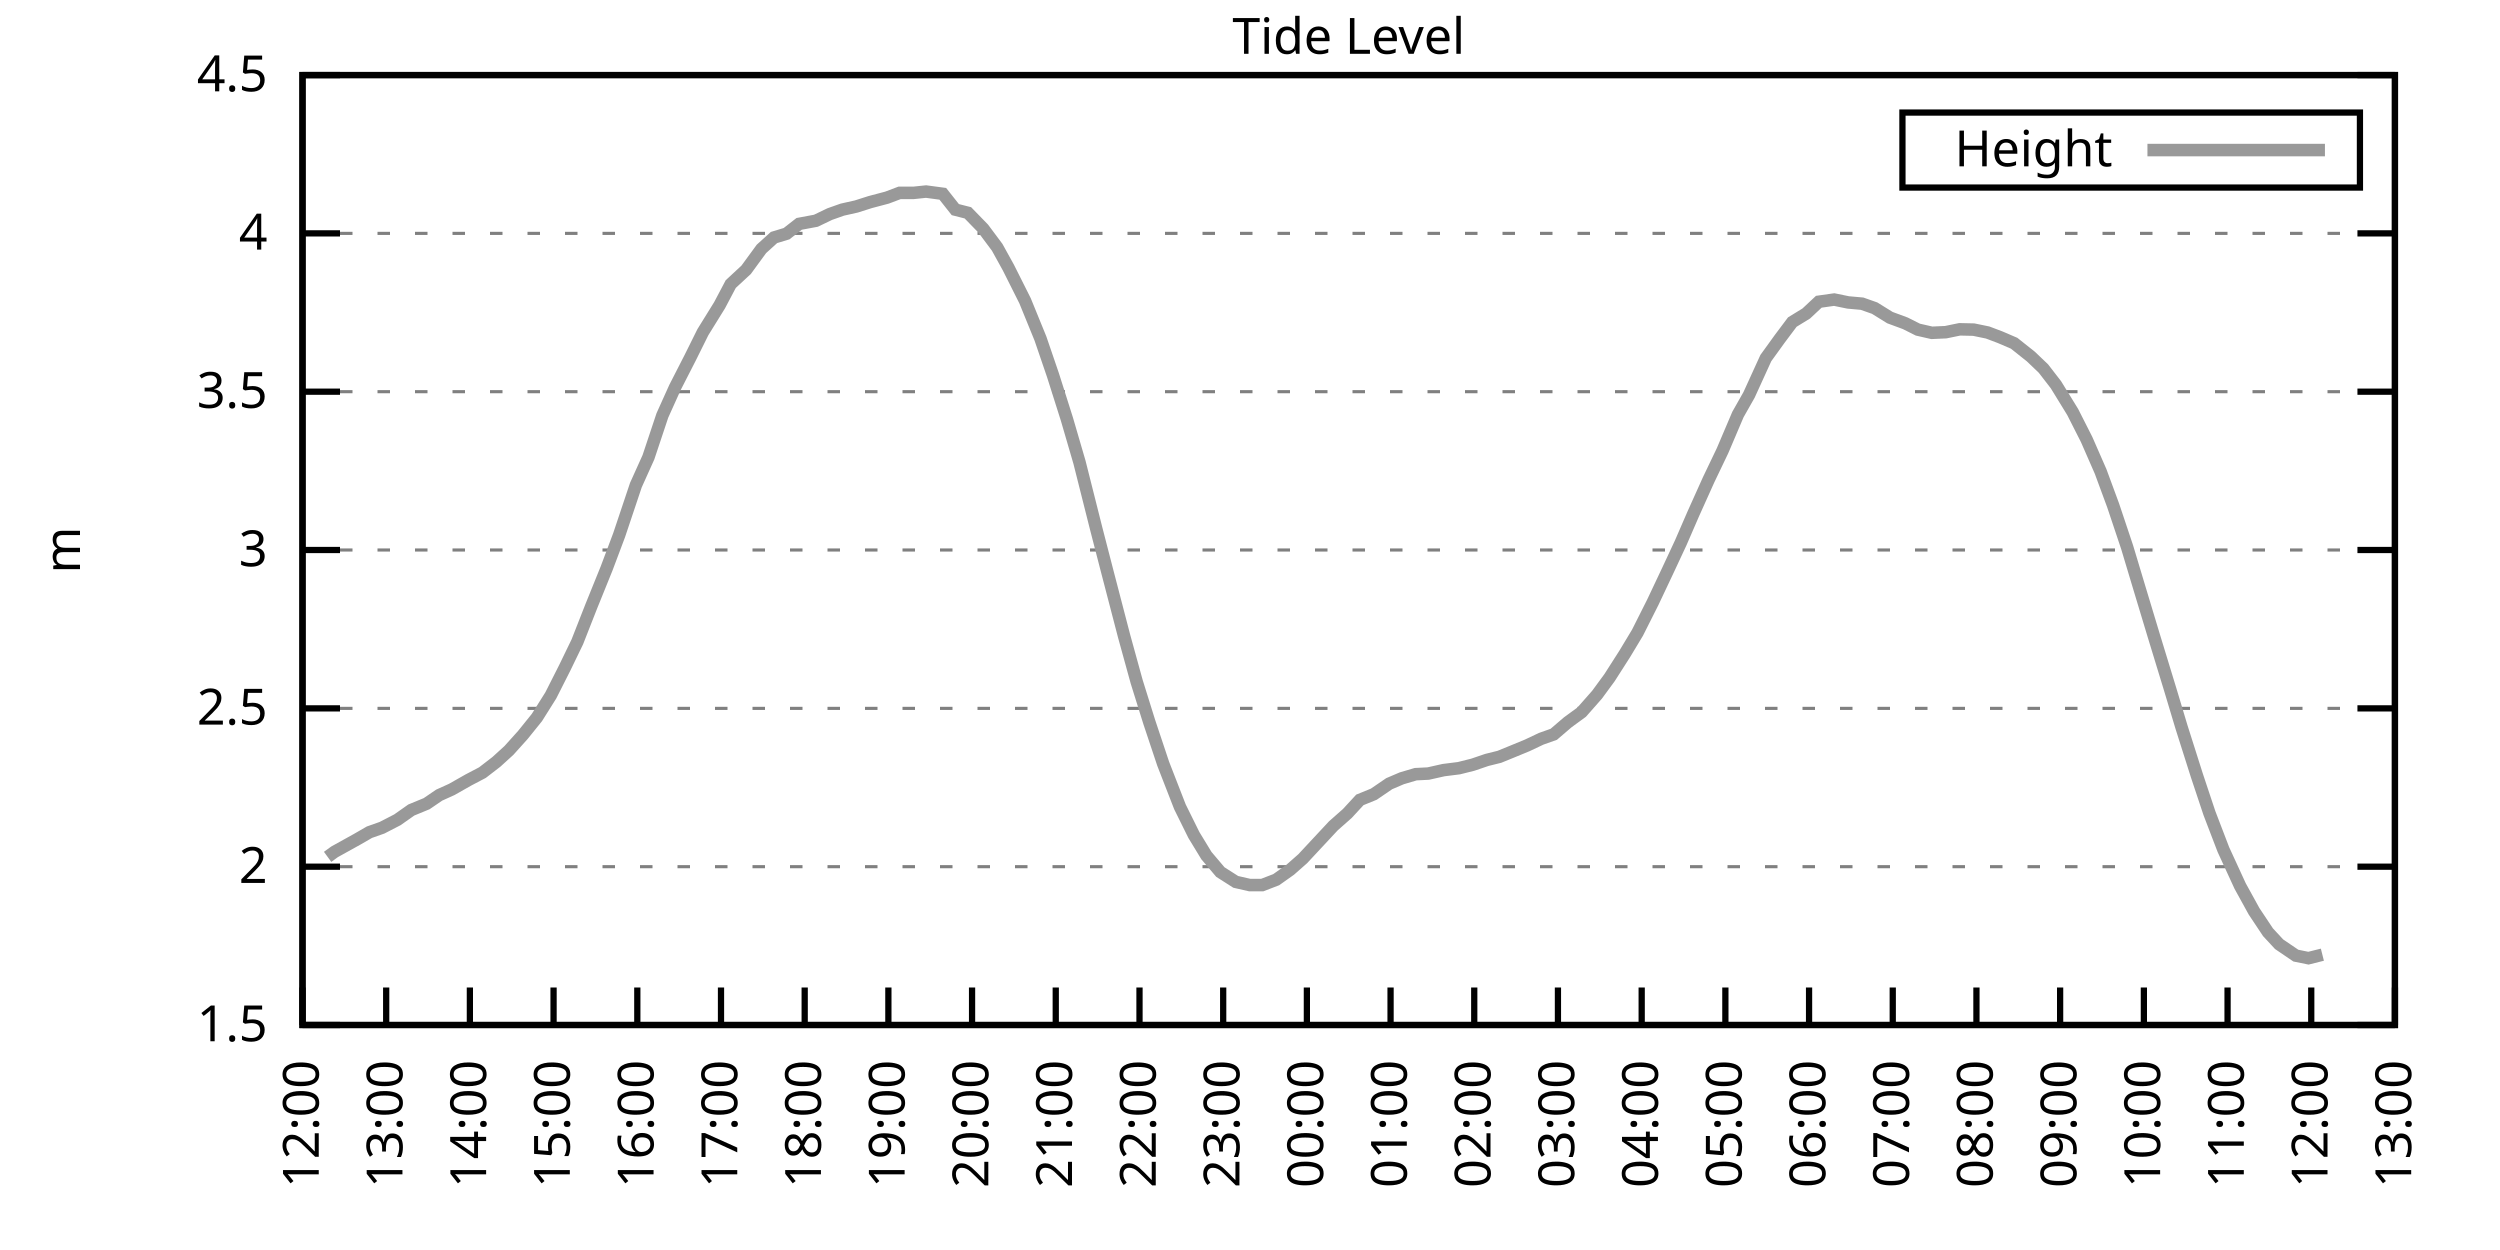
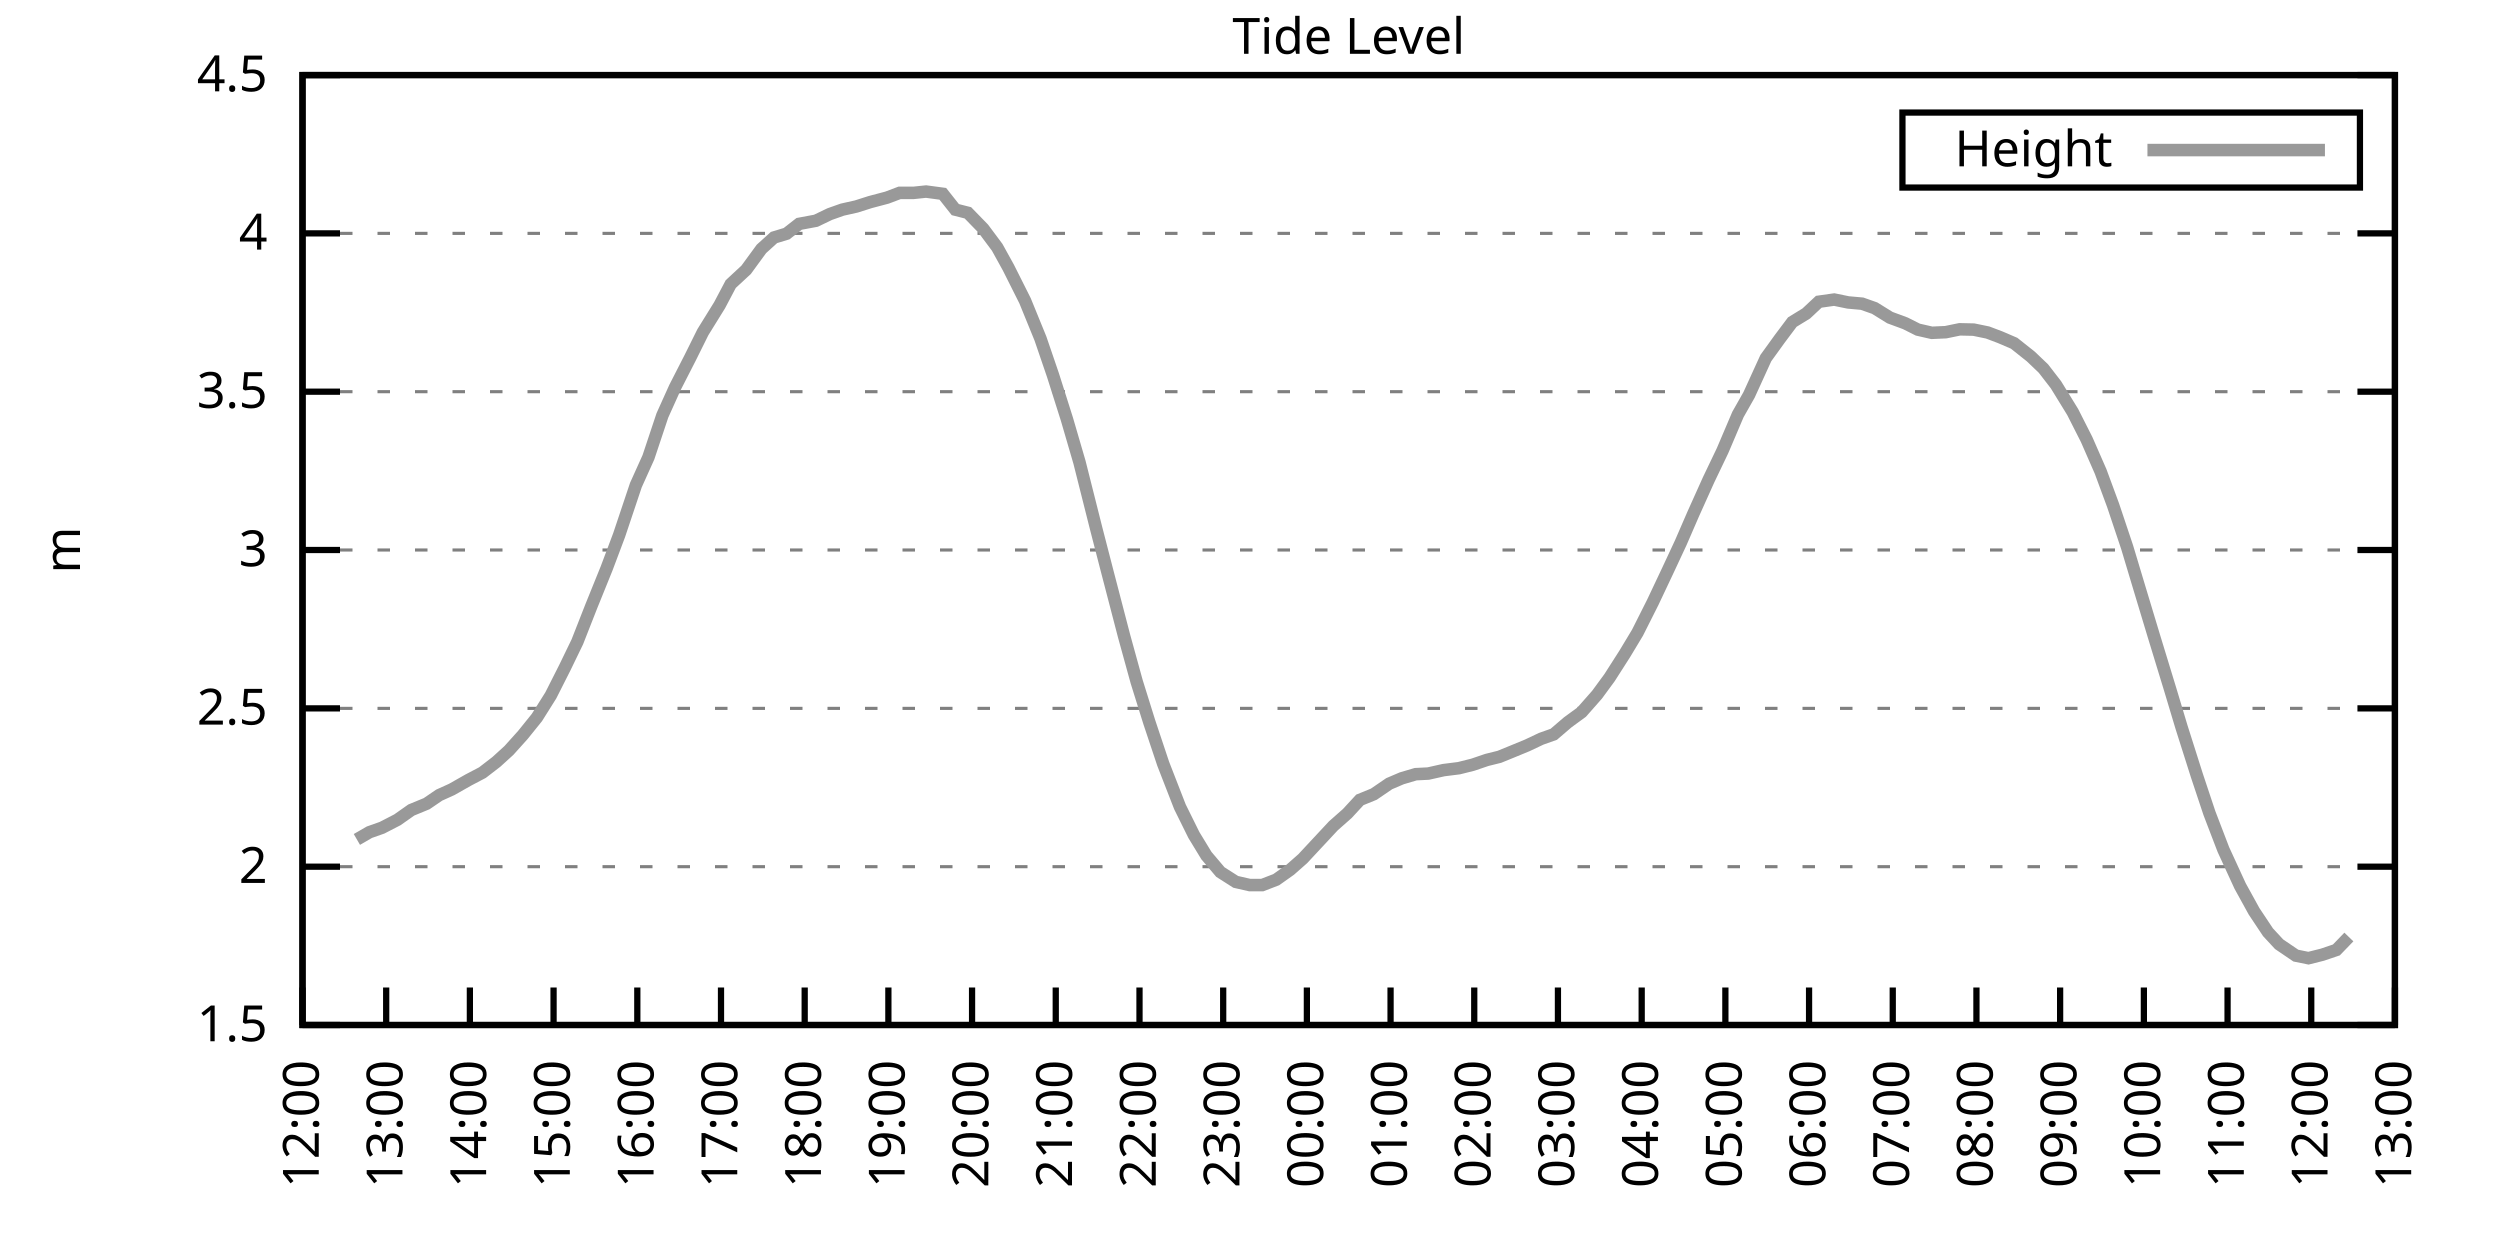
<svg xmlns="http://www.w3.org/2000/svg" xmlns:xlink="http://www.w3.org/1999/xlink" width="400" height="200" viewBox="0 0 400 200">
  <g id="gnuplot_canvas">
    <rect x="0" y="0" width="400" height="200" fill="none" />
    <defs>
      <circle id="gpDot" r="0.5" stroke-width="0.5" stroke="currentColor" />
      <path id="gpPt0" stroke-width="0.333" stroke="currentColor" d="M-1,0 h2 M0,-1 v2" />
      <path id="gpPt1" stroke-width="0.333" stroke="currentColor" d="M-1,-1 L1,1 M1,-1 L-1,1" />
      <path id="gpPt2" stroke-width="0.333" stroke="currentColor" d="M-1,0 L1,0 M0,-1 L0,1 M-1,-1 L1,1 M-1,1 L1,-1" />
      <rect id="gpPt3" stroke-width="0.333" stroke="currentColor" x="-1" y="-1" width="2" height="2" />
      <rect id="gpPt4" stroke-width="0.333" stroke="currentColor" fill="currentColor" x="-1" y="-1" width="2" height="2" />
      <circle id="gpPt5" stroke-width="0.333" stroke="currentColor" cx="0" cy="0" r="1" />
      <use xlink:href="#gpPt5" id="gpPt6" fill="currentColor" stroke="none" />
      <path id="gpPt7" stroke-width="0.333" stroke="currentColor" d="M0,-1.33 L-1.33,0.67 L1.33,0.67 z" />
      <use xlink:href="#gpPt7" id="gpPt8" fill="currentColor" stroke="none" />
      <use xlink:href="#gpPt7" id="gpPt9" stroke="currentColor" transform="rotate(180)" />
      <use xlink:href="#gpPt9" id="gpPt10" fill="currentColor" stroke="none" />
      <use xlink:href="#gpPt3" id="gpPt11" stroke="currentColor" transform="rotate(45)" />
      <use xlink:href="#gpPt11" id="gpPt12" fill="currentColor" stroke="none" />
      <path id="gpPt13" stroke-width="0.333" stroke="currentColor" d="M0,1.330 L1.265,0.411 L0.782,-1.067 L-0.782,-1.076 L-1.265,0.411 z" />
      <use xlink:href="#gpPt13" id="gpPt14" fill="currentColor" stroke="none" />
      <filter id="textbox" filterUnits="objectBoundingBox" x="0" y="0" height="1" width="1">
        <feFlood flood-color="white" flood-opacity="1" result="bgnd" />
        <feComposite in="SourceGraphic" in2="bgnd" operator="atop" />
      </filter>
      <filter id="greybox" filterUnits="objectBoundingBox" x="0" y="0" height="1" width="1">
        <feFlood flood-color="lightgrey" flood-opacity="1" result="grey" />
        <feComposite in="SourceGraphic" in2="grey" operator="atop" />
      </filter>
    </defs>
    <g fill="none" color="white" stroke="currentColor" stroke-width="1.00" stroke-linecap="butt" stroke-linejoin="miter">
</g>
    <g fill="none" color="black" stroke="currentColor" stroke-width="1.00" stroke-linecap="butt" stroke-linejoin="miter">
      <g stroke="none" shape-rendering="crispEdges">
        <polygon fill="rgb(255, 255, 255)" points="48.40,164.00 383.18,164.00 383.18,12.02 48.40,12.02 " />
      </g>
    </g>
    <g fill="none" color="black" stroke="currentColor" stroke-width="1.00" stroke-linecap="butt" stroke-linejoin="miter">
</g>
    <g fill="none" color="black" stroke="black" stroke-width="0.50" stroke-linecap="butt" stroke-linejoin="miter">
</g>
    <g fill="none" color="gray" stroke="currentColor" stroke-width="0.50" stroke-linecap="butt" stroke-linejoin="miter">
      <path stroke="gray" stroke-dasharray="2,4" class="gridline" d="M48.40,164.00 L383.19,164.00  " />
    </g>
    <g fill="none" color="gray" stroke="gray" stroke-width="1.00" stroke-linecap="butt" stroke-linejoin="miter">
</g>
    <g fill="none" color="black" stroke="currentColor" stroke-width="1.00" stroke-linecap="butt" stroke-linejoin="miter">
      <path stroke="black" d="M48.40,164.00 L54.40,164.00 M383.19,164.00 L377.19,164.00  " />
      <g transform="translate(42.80,166.60)" stroke="none" fill="black" font-family="Sans" font-size="8.00" text-anchor="end">
        <text>
          <tspan font-family="Sans"> 1.5</tspan>
        </text>
      </g>
    </g>
    <g fill="none" color="black" stroke="currentColor" stroke-width="1.00" stroke-linecap="butt" stroke-linejoin="miter">
</g>
    <g fill="none" color="black" stroke="black" stroke-width="0.50" stroke-linecap="butt" stroke-linejoin="miter">
</g>
    <g fill="none" color="gray" stroke="currentColor" stroke-width="0.50" stroke-linecap="butt" stroke-linejoin="miter">
      <path stroke="gray" stroke-dasharray="2,4" class="gridline" d="M48.40,138.67 L383.19,138.67  " />
    </g>
    <g fill="none" color="gray" stroke="gray" stroke-width="1.00" stroke-linecap="butt" stroke-linejoin="miter">
</g>
    <g fill="none" color="black" stroke="currentColor" stroke-width="1.00" stroke-linecap="butt" stroke-linejoin="miter">
      <path stroke="black" d="M48.40,138.67 L54.40,138.67 M383.19,138.67 L377.19,138.67  " />
      <g transform="translate(42.80,141.27)" stroke="none" fill="black" font-family="Sans" font-size="8.00" text-anchor="end">
        <text>
          <tspan font-family="Sans"> 2</tspan>
        </text>
      </g>
    </g>
    <g fill="none" color="black" stroke="currentColor" stroke-width="1.00" stroke-linecap="butt" stroke-linejoin="miter">
</g>
    <g fill="none" color="black" stroke="black" stroke-width="0.50" stroke-linecap="butt" stroke-linejoin="miter">
</g>
    <g fill="none" color="gray" stroke="currentColor" stroke-width="0.50" stroke-linecap="butt" stroke-linejoin="miter">
      <path stroke="gray" stroke-dasharray="2,4" class="gridline" d="M48.40,113.34 L383.19,113.34  " />
    </g>
    <g fill="none" color="gray" stroke="gray" stroke-width="1.00" stroke-linecap="butt" stroke-linejoin="miter">
</g>
    <g fill="none" color="black" stroke="currentColor" stroke-width="1.00" stroke-linecap="butt" stroke-linejoin="miter">
      <path stroke="black" d="M48.40,113.34 L54.40,113.34 M383.19,113.34 L377.19,113.34  " />
      <g transform="translate(42.80,115.94)" stroke="none" fill="black" font-family="Sans" font-size="8.00" text-anchor="end">
        <text>
          <tspan font-family="Sans"> 2.5</tspan>
        </text>
      </g>
    </g>
    <g fill="none" color="black" stroke="currentColor" stroke-width="1.00" stroke-linecap="butt" stroke-linejoin="miter">
</g>
    <g fill="none" color="black" stroke="black" stroke-width="0.50" stroke-linecap="butt" stroke-linejoin="miter">
</g>
    <g fill="none" color="gray" stroke="currentColor" stroke-width="0.50" stroke-linecap="butt" stroke-linejoin="miter">
      <path stroke="gray" stroke-dasharray="2,4" class="gridline" d="M48.40,88.00 L383.19,88.00  " />
    </g>
    <g fill="none" color="gray" stroke="gray" stroke-width="1.00" stroke-linecap="butt" stroke-linejoin="miter">
</g>
    <g fill="none" color="black" stroke="currentColor" stroke-width="1.00" stroke-linecap="butt" stroke-linejoin="miter">
      <path stroke="black" d="M48.40,88.00 L54.40,88.00 M383.19,88.00 L377.19,88.00  " />
      <g transform="translate(42.80,90.60)" stroke="none" fill="black" font-family="Sans" font-size="8.00" text-anchor="end">
        <text>
          <tspan font-family="Sans"> 3</tspan>
        </text>
      </g>
    </g>
    <g fill="none" color="black" stroke="currentColor" stroke-width="1.00" stroke-linecap="butt" stroke-linejoin="miter">
</g>
    <g fill="none" color="black" stroke="black" stroke-width="0.50" stroke-linecap="butt" stroke-linejoin="miter">
</g>
    <g fill="none" color="gray" stroke="currentColor" stroke-width="0.50" stroke-linecap="butt" stroke-linejoin="miter">
      <path stroke="gray" stroke-dasharray="2,4" class="gridline" d="M48.40,62.67 L383.19,62.67  " />
    </g>
    <g fill="none" color="gray" stroke="gray" stroke-width="1.00" stroke-linecap="butt" stroke-linejoin="miter">
</g>
    <g fill="none" color="black" stroke="currentColor" stroke-width="1.00" stroke-linecap="butt" stroke-linejoin="miter">
      <path stroke="black" d="M48.40,62.67 L54.40,62.67 M383.19,62.67 L377.19,62.67  " />
      <g transform="translate(42.80,65.27)" stroke="none" fill="black" font-family="Sans" font-size="8.00" text-anchor="end">
        <text>
          <tspan font-family="Sans"> 3.5</tspan>
        </text>
      </g>
    </g>
    <g fill="none" color="black" stroke="currentColor" stroke-width="1.00" stroke-linecap="butt" stroke-linejoin="miter">
</g>
    <g fill="none" color="black" stroke="black" stroke-width="0.50" stroke-linecap="butt" stroke-linejoin="miter">
</g>
    <g fill="none" color="gray" stroke="currentColor" stroke-width="0.50" stroke-linecap="butt" stroke-linejoin="miter">
      <path stroke="gray" stroke-dasharray="2,4" class="gridline" d="M48.40,37.34 L383.19,37.34  " />
    </g>
    <g fill="none" color="gray" stroke="gray" stroke-width="1.00" stroke-linecap="butt" stroke-linejoin="miter">
</g>
    <g fill="none" color="black" stroke="currentColor" stroke-width="1.00" stroke-linecap="butt" stroke-linejoin="miter">
      <path stroke="black" d="M48.40,37.34 L54.40,37.34 M383.19,37.34 L377.19,37.34  " />
      <g transform="translate(42.80,39.94)" stroke="none" fill="black" font-family="Sans" font-size="8.00" text-anchor="end">
        <text>
          <tspan font-family="Sans"> 4</tspan>
        </text>
      </g>
    </g>
    <g fill="none" color="black" stroke="currentColor" stroke-width="1.00" stroke-linecap="butt" stroke-linejoin="miter">
</g>
    <g fill="none" color="black" stroke="black" stroke-width="0.50" stroke-linecap="butt" stroke-linejoin="miter">
</g>
    <g fill="none" color="gray" stroke="currentColor" stroke-width="0.50" stroke-linecap="butt" stroke-linejoin="miter">
      <path stroke="gray" stroke-dasharray="2,4" class="gridline" d="M48.40,12.01 L383.19,12.01  " />
    </g>
    <g fill="none" color="gray" stroke="gray" stroke-width="1.00" stroke-linecap="butt" stroke-linejoin="miter">
</g>
    <g fill="none" color="black" stroke="currentColor" stroke-width="1.00" stroke-linecap="butt" stroke-linejoin="miter">
      <path stroke="black" d="M48.40,12.01 L54.40,12.01 M383.19,12.01 L377.19,12.01  " />
      <g transform="translate(42.80,14.61)" stroke="none" fill="black" font-family="Sans" font-size="8.00" text-anchor="end">
        <text>
          <tspan font-family="Sans"> 4.5</tspan>
        </text>
      </g>
    </g>
    <g fill="none" color="black" stroke="currentColor" stroke-width="1.00" stroke-linecap="butt" stroke-linejoin="miter">
      <path stroke="black" d="M48.40,164.00 L48.40,158.00  " />
      <g transform="translate(51.00,169.60) rotate(270.00)" stroke="none" fill="black" font-family="Sans" font-size="8.00" text-anchor="end">
        <text>
          <tspan font-family="Sans">12:00</tspan>
        </text>
      </g>
    </g>
    <g fill="none" color="black" stroke="currentColor" stroke-width="1.00" stroke-linecap="butt" stroke-linejoin="miter">
      <path stroke="black" d="M61.79,164.00 L61.79,158.00  " />
      <g transform="translate(64.39,169.60) rotate(270.00)" stroke="none" fill="black" font-family="Sans" font-size="8.00" text-anchor="end">
        <text>
          <tspan font-family="Sans">13:00</tspan>
        </text>
      </g>
    </g>
    <g fill="none" color="black" stroke="currentColor" stroke-width="1.00" stroke-linecap="butt" stroke-linejoin="miter">
      <path stroke="black" d="M75.18,164.00 L75.18,158.00  " />
      <g transform="translate(77.78,169.60) rotate(270.00)" stroke="none" fill="black" font-family="Sans" font-size="8.00" text-anchor="end">
        <text>
          <tspan font-family="Sans">14:00</tspan>
        </text>
      </g>
    </g>
    <g fill="none" color="black" stroke="currentColor" stroke-width="1.00" stroke-linecap="butt" stroke-linejoin="miter">
      <path stroke="black" d="M88.57,164.00 L88.57,158.00  " />
      <g transform="translate(91.17,169.60) rotate(270.00)" stroke="none" fill="black" font-family="Sans" font-size="8.00" text-anchor="end">
        <text>
          <tspan font-family="Sans">15:00</tspan>
        </text>
      </g>
    </g>
    <g fill="none" color="black" stroke="currentColor" stroke-width="1.00" stroke-linecap="butt" stroke-linejoin="miter">
      <path stroke="black" d="M101.97,164.00 L101.97,158.00  " />
      <g transform="translate(104.57,169.60) rotate(270.00)" stroke="none" fill="black" font-family="Sans" font-size="8.00" text-anchor="end">
        <text>
          <tspan font-family="Sans">16:00</tspan>
        </text>
      </g>
    </g>
    <g fill="none" color="black" stroke="currentColor" stroke-width="1.00" stroke-linecap="butt" stroke-linejoin="miter">
      <path stroke="black" d="M115.36,164.00 L115.36,158.00  " />
      <g transform="translate(117.96,169.60) rotate(270.00)" stroke="none" fill="black" font-family="Sans" font-size="8.00" text-anchor="end">
        <text>
          <tspan font-family="Sans">17:00</tspan>
        </text>
      </g>
    </g>
    <g fill="none" color="black" stroke="currentColor" stroke-width="1.00" stroke-linecap="butt" stroke-linejoin="miter">
      <path stroke="black" d="M128.75,164.00 L128.75,158.00  " />
      <g transform="translate(131.35,169.60) rotate(270.00)" stroke="none" fill="black" font-family="Sans" font-size="8.00" text-anchor="end">
        <text>
          <tspan font-family="Sans">18:00</tspan>
        </text>
      </g>
    </g>
    <g fill="none" color="black" stroke="currentColor" stroke-width="1.00" stroke-linecap="butt" stroke-linejoin="miter">
      <path stroke="black" d="M142.14,164.00 L142.14,158.00  " />
      <g transform="translate(144.74,169.60) rotate(270.00)" stroke="none" fill="black" font-family="Sans" font-size="8.00" text-anchor="end">
        <text>
          <tspan font-family="Sans">19:00</tspan>
        </text>
      </g>
    </g>
    <g fill="none" color="black" stroke="currentColor" stroke-width="1.00" stroke-linecap="butt" stroke-linejoin="miter">
      <path stroke="black" d="M155.53,164.00 L155.53,158.00  " />
      <g transform="translate(158.13,169.60) rotate(270.00)" stroke="none" fill="black" font-family="Sans" font-size="8.00" text-anchor="end">
        <text>
          <tspan font-family="Sans">20:00</tspan>
        </text>
      </g>
    </g>
    <g fill="none" color="black" stroke="currentColor" stroke-width="1.00" stroke-linecap="butt" stroke-linejoin="miter">
      <path stroke="black" d="M168.92,164.00 L168.92,158.00  " />
      <g transform="translate(171.52,169.60) rotate(270.00)" stroke="none" fill="black" font-family="Sans" font-size="8.00" text-anchor="end">
        <text>
          <tspan font-family="Sans">21:00</tspan>
        </text>
      </g>
    </g>
    <g fill="none" color="black" stroke="currentColor" stroke-width="1.00" stroke-linecap="butt" stroke-linejoin="miter">
      <path stroke="black" d="M182.32,164.00 L182.32,158.00  " />
      <g transform="translate(184.92,169.60) rotate(270.00)" stroke="none" fill="black" font-family="Sans" font-size="8.00" text-anchor="end">
        <text>
          <tspan font-family="Sans">22:00</tspan>
        </text>
      </g>
    </g>
    <g fill="none" color="black" stroke="currentColor" stroke-width="1.00" stroke-linecap="butt" stroke-linejoin="miter">
      <path stroke="black" d="M195.71,164.00 L195.71,158.00  " />
      <g transform="translate(198.31,169.60) rotate(270.00)" stroke="none" fill="black" font-family="Sans" font-size="8.00" text-anchor="end">
        <text>
          <tspan font-family="Sans">23:00</tspan>
        </text>
      </g>
    </g>
    <g fill="none" color="black" stroke="currentColor" stroke-width="1.00" stroke-linecap="butt" stroke-linejoin="miter">
      <path stroke="black" d="M209.10,164.00 L209.10,158.00  " />
      <g transform="translate(211.70,169.60) rotate(270.00)" stroke="none" fill="black" font-family="Sans" font-size="8.00" text-anchor="end">
        <text>
          <tspan font-family="Sans">00:00</tspan>
        </text>
      </g>
    </g>
    <g fill="none" color="black" stroke="currentColor" stroke-width="1.00" stroke-linecap="butt" stroke-linejoin="miter">
      <path stroke="black" d="M222.49,164.00 L222.49,158.00  " />
      <g transform="translate(225.09,169.60) rotate(270.00)" stroke="none" fill="black" font-family="Sans" font-size="8.00" text-anchor="end">
        <text>
          <tspan font-family="Sans">01:00</tspan>
        </text>
      </g>
    </g>
    <g fill="none" color="black" stroke="currentColor" stroke-width="1.00" stroke-linecap="butt" stroke-linejoin="miter">
      <path stroke="black" d="M235.88,164.00 L235.88,158.00  " />
      <g transform="translate(238.48,169.60) rotate(270.00)" stroke="none" fill="black" font-family="Sans" font-size="8.00" text-anchor="end">
        <text>
          <tspan font-family="Sans">02:00</tspan>
        </text>
      </g>
    </g>
    <g fill="none" color="black" stroke="currentColor" stroke-width="1.00" stroke-linecap="butt" stroke-linejoin="miter">
      <path stroke="black" d="M249.27,164.00 L249.27,158.00  " />
      <g transform="translate(251.87,169.60) rotate(270.00)" stroke="none" fill="black" font-family="Sans" font-size="8.00" text-anchor="end">
        <text>
          <tspan font-family="Sans">03:00</tspan>
        </text>
      </g>
    </g>
    <g fill="none" color="black" stroke="currentColor" stroke-width="1.00" stroke-linecap="butt" stroke-linejoin="miter">
      <path stroke="black" d="M262.67,164.00 L262.67,158.00  " />
      <g transform="translate(265.27,169.60) rotate(270.00)" stroke="none" fill="black" font-family="Sans" font-size="8.00" text-anchor="end">
        <text>
          <tspan font-family="Sans">04:00</tspan>
        </text>
      </g>
    </g>
    <g fill="none" color="black" stroke="currentColor" stroke-width="1.00" stroke-linecap="butt" stroke-linejoin="miter">
      <path stroke="black" d="M276.06,164.00 L276.06,158.00  " />
      <g transform="translate(278.66,169.60) rotate(270.00)" stroke="none" fill="black" font-family="Sans" font-size="8.00" text-anchor="end">
        <text>
          <tspan font-family="Sans">05:00</tspan>
        </text>
      </g>
    </g>
    <g fill="none" color="black" stroke="currentColor" stroke-width="1.00" stroke-linecap="butt" stroke-linejoin="miter">
      <path stroke="black" d="M289.45,164.00 L289.45,158.00  " />
      <g transform="translate(292.05,169.60) rotate(270.00)" stroke="none" fill="black" font-family="Sans" font-size="8.00" text-anchor="end">
        <text>
          <tspan font-family="Sans">06:00</tspan>
        </text>
      </g>
    </g>
    <g fill="none" color="black" stroke="currentColor" stroke-width="1.00" stroke-linecap="butt" stroke-linejoin="miter">
      <path stroke="black" d="M302.84,164.00 L302.84,158.00  " />
      <g transform="translate(305.44,169.60) rotate(270.00)" stroke="none" fill="black" font-family="Sans" font-size="8.00" text-anchor="end">
        <text>
          <tspan font-family="Sans">07:00</tspan>
        </text>
      </g>
    </g>
    <g fill="none" color="black" stroke="currentColor" stroke-width="1.00" stroke-linecap="butt" stroke-linejoin="miter">
      <path stroke="black" d="M316.23,164.00 L316.23,158.00  " />
      <g transform="translate(318.83,169.60) rotate(270.00)" stroke="none" fill="black" font-family="Sans" font-size="8.00" text-anchor="end">
        <text>
          <tspan font-family="Sans">08:00</tspan>
        </text>
      </g>
    </g>
    <g fill="none" color="black" stroke="currentColor" stroke-width="1.00" stroke-linecap="butt" stroke-linejoin="miter">
      <path stroke="black" d="M329.62,164.00 L329.62,158.00  " />
      <g transform="translate(332.22,169.60) rotate(270.00)" stroke="none" fill="black" font-family="Sans" font-size="8.00" text-anchor="end">
        <text>
          <tspan font-family="Sans">09:00</tspan>
        </text>
      </g>
    </g>
    <g fill="none" color="black" stroke="currentColor" stroke-width="1.00" stroke-linecap="butt" stroke-linejoin="miter">
      <path stroke="black" d="M343.02,164.00 L343.02,158.00  " />
      <g transform="translate(345.62,169.60) rotate(270.00)" stroke="none" fill="black" font-family="Sans" font-size="8.00" text-anchor="end">
        <text>
          <tspan font-family="Sans">10:00</tspan>
        </text>
      </g>
    </g>
    <g fill="none" color="black" stroke="currentColor" stroke-width="1.00" stroke-linecap="butt" stroke-linejoin="miter">
      <path stroke="black" d="M356.41,164.00 L356.41,158.00  " />
      <g transform="translate(359.01,169.60) rotate(270.00)" stroke="none" fill="black" font-family="Sans" font-size="8.00" text-anchor="end">
        <text>
          <tspan font-family="Sans">11:00</tspan>
        </text>
      </g>
    </g>
    <g fill="none" color="black" stroke="currentColor" stroke-width="1.00" stroke-linecap="butt" stroke-linejoin="miter">
      <path stroke="black" d="M369.80,164.00 L369.80,158.00  " />
      <g transform="translate(372.40,169.60) rotate(270.00)" stroke="none" fill="black" font-family="Sans" font-size="8.00" text-anchor="end">
        <text>
          <tspan font-family="Sans">12:00</tspan>
        </text>
      </g>
    </g>
    <g fill="none" color="black" stroke="currentColor" stroke-width="1.00" stroke-linecap="butt" stroke-linejoin="miter">
      <path stroke="black" d="M383.19,164.00 L383.19,158.00  " />
      <g transform="translate(385.79,169.60) rotate(270.00)" stroke="none" fill="black" font-family="Sans" font-size="8.00" text-anchor="end">
        <text>
          <tspan font-family="Sans">13:00</tspan>
        </text>
      </g>
    </g>
    <g fill="none" color="black" stroke="currentColor" stroke-width="1.00" stroke-linecap="butt" stroke-linejoin="miter">
</g>
    <g fill="none" color="black" stroke="currentColor" stroke-width="1.00" stroke-linecap="butt" stroke-linejoin="miter">
      <path stroke="black" d="M48.40,12.01 L48.40,164.00 L383.19,164.00 L383.19,12.01 L48.40,12.01 Z  " />
    </g>
    <g fill="none" color="black" stroke="currentColor" stroke-width="1.00" stroke-linecap="butt" stroke-linejoin="miter">
</g>
    <g fill="none" color="black" stroke="currentColor" stroke-width="1.00" stroke-linecap="butt" stroke-linejoin="miter">
      <path stroke="black" d="M304.39,30.01 L304.39,18.01 L377.59,18.01 L377.59,30.01 L304.39,30.01 Z  " />
    </g>
    <g id="Tide_level_plot_1">
      <g fill="none" color="white" stroke="black" stroke-width="2.00" stroke-linecap="butt" stroke-linejoin="miter">
</g>
      <g fill="none" color="black" stroke="currentColor" stroke-width="2.00" stroke-linecap="butt" stroke-linejoin="miter">
        <g transform="translate(337.99,26.61)" stroke="none" fill="black" font-family="Sans" font-size="8.00" text-anchor="end">
          <text>
            <tspan font-family="Sans">Height</tspan>
          </text>
        </g>
      </g>
      <g fill="none" color="black" stroke="currentColor" stroke-width="2.00" stroke-linecap="butt" stroke-linejoin="miter">
-         <path stroke="rgb(153, 153, 153)" d="M343.59,24.01 L371.99,24.01 M52.42,137.10 L53.53,136.29 L57.10,134.31 L59.11,133.15 L61.12,132.44 L63.58,131.17   L65.81,129.60 L68.26,128.59 L70.27,127.22 L72.28,126.31 L74.96,124.79 L77.19,123.62 L79.42,121.90 L81.43,120.07   L83.66,117.59 L85.90,114.81 L88.13,111.26 L90.36,106.85 L92.37,102.70 L94.60,97.02 L97.06,90.94 L99.06,85.62   L101.74,77.62 L103.75,73.16 L105.98,66.47 L107.99,62.01 L110.45,57.20 L112.46,53.15 L115.13,48.84 L116.92,45.45   L119.38,43.17 L121.83,39.82 L123.84,38.00 L125.85,37.39 L127.86,35.82 L130.54,35.32 L132.77,34.25 L134.78,33.54   L137.01,33.04 L139.24,32.33 L141.92,31.62 L143.93,30.86 L146.16,30.86 L148.17,30.65 L150.85,31.01 L152.85,33.54   L154.86,34.05 L157.32,36.58 L159.55,39.57 L161.34,42.81 L164.01,48.13 L166.47,54.16 L168.48,60.04 L170.71,67.08   L172.72,73.97 L175.40,84.61 L177.18,91.50 L179.86,101.79 L181.87,109.08 L183.88,115.52 L186.11,122.20 L188.79,129.09   L191.02,133.60 L193.03,136.90 L195.26,139.53 L197.72,141.10 L199.95,141.61 L201.96,141.61 L204.19,140.75 L206.42,139.17   L208.43,137.40 L213.34,132.13 L215.57,130.16 L217.58,127.98 L219.81,127.07 L222.27,125.39 L224.28,124.53 L226.51,123.87   L228.52,123.77 L230.97,123.22 L233.43,122.91 L235.66,122.35 L237.89,121.59 L239.90,121.09 L242.13,120.18 L244.36,119.26   L246.60,118.20 L248.60,117.49 L250.84,115.57 L253.07,113.94 L255.52,111.16 L257.53,108.42 L259.99,104.57 L262.00,101.23   L264.45,96.36 L266.91,91.15 L268.92,86.84 L270.92,82.23 L273.38,76.76 L275.61,72.10 L278.07,66.32 L279.85,63.18   L282.53,57.30 L284.76,54.21 L286.77,51.53 L289.00,50.16 L291.01,48.28 L293.47,47.93 L295.70,48.39 L297.93,48.59   L299.94,49.30 L302.39,50.82 L304.85,51.73 L306.86,52.74 L309.09,53.25 L311.32,53.15 L313.55,52.69 L315.79,52.74   L318.02,53.20 L320.03,53.96 L322.26,54.92 L324.94,57.05 L326.95,58.97 L328.95,61.56 L331.63,65.92 L333.86,70.32   L336.10,75.44 L338.10,80.86 L340.34,87.55 L342.35,94.24 L344.58,101.63 L347.26,110.40 L349.04,116.33 L351.50,124.08   L353.51,130.11 L355.74,135.93 L358.42,141.76 L360.65,145.81 L362.88,149.16 L364.66,151.08 L367.34,152.90 L369.35,153.31   L371.58,152.75  " />
+         <path stroke="rgb(153, 153, 153)" d="M343.59,24.01 L371.99,24.01 M57.10,134.31 L59.11,133.15 L61.12,132.44 L63.58,131.17 L65.81,129.60 L68.26,128.59   L70.27,127.22 L72.28,126.31 L74.96,124.79 L77.19,123.62 L79.42,121.90 L81.43,120.07 L83.66,117.59 L85.90,114.81   L88.13,111.26 L90.36,106.85 L92.37,102.70 L94.60,97.02 L97.06,90.94 L99.06,85.62 L101.74,77.62 L103.75,73.16   L105.98,66.47 L107.99,62.01 L110.45,57.20 L112.46,53.15 L115.13,48.84 L116.92,45.45 L119.38,43.17 L121.83,39.82   L123.84,38.00 L125.85,37.39 L127.86,35.82 L130.54,35.32 L132.77,34.25 L134.78,33.54 L137.01,33.04 L139.24,32.33   L141.92,31.62 L143.93,30.86 L146.16,30.86 L148.17,30.65 L150.85,31.01 L152.85,33.54 L154.86,34.05 L157.32,36.58   L159.55,39.57 L161.34,42.81 L164.01,48.13 L166.47,54.16 L168.48,60.04 L170.71,67.08 L172.72,73.97 L175.40,84.61   L177.18,91.50 L179.86,101.79 L181.87,109.08 L183.88,115.52 L186.11,122.20 L188.79,129.09 L191.02,133.60 L193.03,136.90   L195.26,139.53 L197.72,141.10 L199.95,141.61 L201.96,141.61 L204.19,140.75 L206.42,139.17 L208.43,137.40 L213.34,132.13   L215.57,130.16 L217.58,127.98 L219.81,127.07 L222.27,125.39 L224.28,124.53 L226.51,123.87 L228.52,123.77 L230.97,123.22   L233.43,122.91 L235.66,122.35 L237.89,121.59 L239.90,121.09 L242.13,120.18 L244.36,119.26 L246.60,118.20 L248.60,117.49   L250.84,115.57 L253.07,113.94 L255.52,111.16 L257.53,108.42 L259.99,104.57 L262.00,101.23 L264.45,96.36 L266.91,91.15   L268.92,86.84 L270.92,82.23 L273.38,76.76 L275.61,72.10 L278.07,66.32 L279.85,63.18 L282.53,57.30 L284.76,54.21   L286.77,51.53 L289.00,50.16 L291.01,48.28 L293.47,47.93 L295.70,48.39 L297.93,48.59 L299.94,49.30 L302.39,50.82   L304.85,51.73 L306.86,52.74 L309.09,53.25 L311.32,53.15 L313.55,52.69 L315.79,52.74 L318.02,53.20 L320.03,53.96   L322.26,54.92 L324.94,57.05 L326.95,58.97 L328.95,61.56 L331.63,65.92 L333.86,70.32 L336.10,75.44 L338.10,80.86   L340.34,87.55 L342.35,94.24 L344.58,101.63 L347.26,110.40 L349.04,116.33 L351.50,124.08 L353.51,130.11 L355.74,135.93   L358.42,141.76 L360.65,145.81 L362.88,149.16 L364.66,151.08 L367.34,152.90 L369.35,153.31 L371.58,152.75 L373.82,151.99   L375.82,149.92  " />
      </g>
    </g>
    <g fill="none" color="black" stroke="currentColor" stroke-width="2.00" stroke-linecap="butt" stroke-linejoin="miter">
</g>
    <g fill="none" color="black" stroke="black" stroke-width="1.00" stroke-linecap="butt" stroke-linejoin="miter">
</g>
    <g fill="none" color="black" stroke="currentColor" stroke-width="1.00" stroke-linecap="butt" stroke-linejoin="miter">
      <path stroke="black" d="M48.40,12.01 L48.40,164.00 L383.19,164.00 L383.19,12.01 L48.40,12.01 Z  " />
      <g transform="translate(12.80,88.01) rotate(270.00)" stroke="none" fill="black" font-family="Sans" font-size="8.00" text-anchor="middle">
        <text>
          <tspan font-family="Sans">m</tspan>
        </text>
      </g>
    </g>
    <g fill="none" color="black" stroke="currentColor" stroke-width="1.00" stroke-linecap="butt" stroke-linejoin="miter">
</g>
    <g fill="none" color="black" stroke="currentColor" stroke-width="1.00" stroke-linecap="butt" stroke-linejoin="miter">
      <g transform="translate(215.79,8.61)" stroke="none" fill="black" font-family="Sans" font-size="8.00" text-anchor="middle">
        <text>
          <tspan font-family="Sans">Tide Level</tspan>
        </text>
      </g>
    </g>
    <g fill="none" color="black" stroke="currentColor" stroke-width="1.00" stroke-linecap="butt" stroke-linejoin="miter">
</g>
  </g>
</svg>
